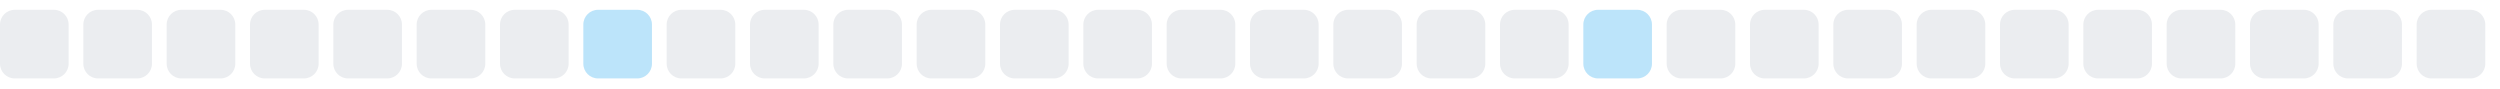
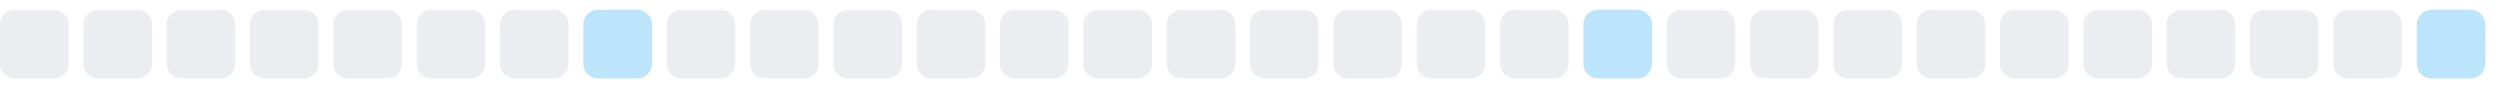
<svg xmlns="http://www.w3.org/2000/svg" width="255" height="9">
  <style>
        .level0 { fill: #ebedf0; }
        .level1 { fill: #bce4fa; }
        .level2 { fill: #75c7f7; }
        .level3 { fill: #30a9f2; }
        .level4 { fill: #008ee6; }
        @media (prefers-color-scheme: dark) {
          .level0 { fill: #161b22; }
          .level1 { fill: #0b3b5c; }
          .level2 { fill: #0a6299; }
          .level3 { fill: #008ee6; }
          .level4 { fill: #5bc4ff; }
        }
      </style>
  <rect x="0.0" y="1" width="7" height="7" rx="1.5" ry="1.5" class="level0" />
  <rect x="8.5" y="1" width="7" height="7" rx="1.5" ry="1.5" class="level0" />
  <rect x="17.0" y="1" width="7" height="7" rx="1.5" ry="1.5" class="level0" />
  <rect x="25.5" y="1" width="7" height="7" rx="1.5" ry="1.5" class="level0" />
  <rect x="34.0" y="1" width="7" height="7" rx="1.5" ry="1.5" class="level0" />
  <rect x="42.5" y="1" width="7" height="7" rx="1.5" ry="1.5" class="level0" />
  <rect x="51.0" y="1" width="7" height="7" rx="1.5" ry="1.5" class="level0" />
  <rect x="59.5" y="1" width="7" height="7" rx="1.5" ry="1.5" class="level1" />
  <rect x="68.0" y="1" width="7" height="7" rx="1.5" ry="1.5" class="level0" />
  <rect x="76.5" y="1" width="7" height="7" rx="1.5" ry="1.5" class="level0" />
  <rect x="85.0" y="1" width="7" height="7" rx="1.5" ry="1.5" class="level0" />
  <rect x="93.5" y="1" width="7" height="7" rx="1.5" ry="1.5" class="level0" />
  <rect x="102.0" y="1" width="7" height="7" rx="1.5" ry="1.5" class="level0" />
  <rect x="110.5" y="1" width="7" height="7" rx="1.5" ry="1.5" class="level0" />
  <rect x="119.0" y="1" width="7" height="7" rx="1.5" ry="1.5" class="level0" />
  <rect x="127.5" y="1" width="7" height="7" rx="1.5" ry="1.5" class="level0" />
  <rect x="136.0" y="1" width="7" height="7" rx="1.5" ry="1.5" class="level0" />
  <rect x="144.5" y="1" width="7" height="7" rx="1.5" ry="1.5" class="level0" />
  <rect x="153.0" y="1" width="7" height="7" rx="1.5" ry="1.5" class="level0" />
  <rect x="161.5" y="1" width="7" height="7" rx="1.5" ry="1.5" class="level1" />
  <rect x="170.0" y="1" width="7" height="7" rx="1.5" ry="1.5" class="level0" />
  <rect x="178.5" y="1" width="7" height="7" rx="1.5" ry="1.5" class="level0" />
  <rect x="187.0" y="1" width="7" height="7" rx="1.5" ry="1.5" class="level0" />
  <rect x="195.5" y="1" width="7" height="7" rx="1.5" ry="1.5" class="level0" />
  <rect x="204.0" y="1" width="7" height="7" rx="1.5" ry="1.5" class="level0" />
  <rect x="212.5" y="1" width="7" height="7" rx="1.5" ry="1.5" class="level0" />
  <rect x="221.0" y="1" width="7" height="7" rx="1.5" ry="1.5" class="level0" />
  <rect x="229.5" y="1" width="7" height="7" rx="1.5" ry="1.5" class="level0" />
  <rect x="238.0" y="1" width="7" height="7" rx="1.5" ry="1.5" class="level0" />
-   <rect x="246.5" y="1" width="7" height="7" rx="1.5" ry="1.5" class="level0" />
+   <rect x="246.5" y="1" width="7" height="7" rx="1.5" ry="1.5" class="level1" />
</svg>
